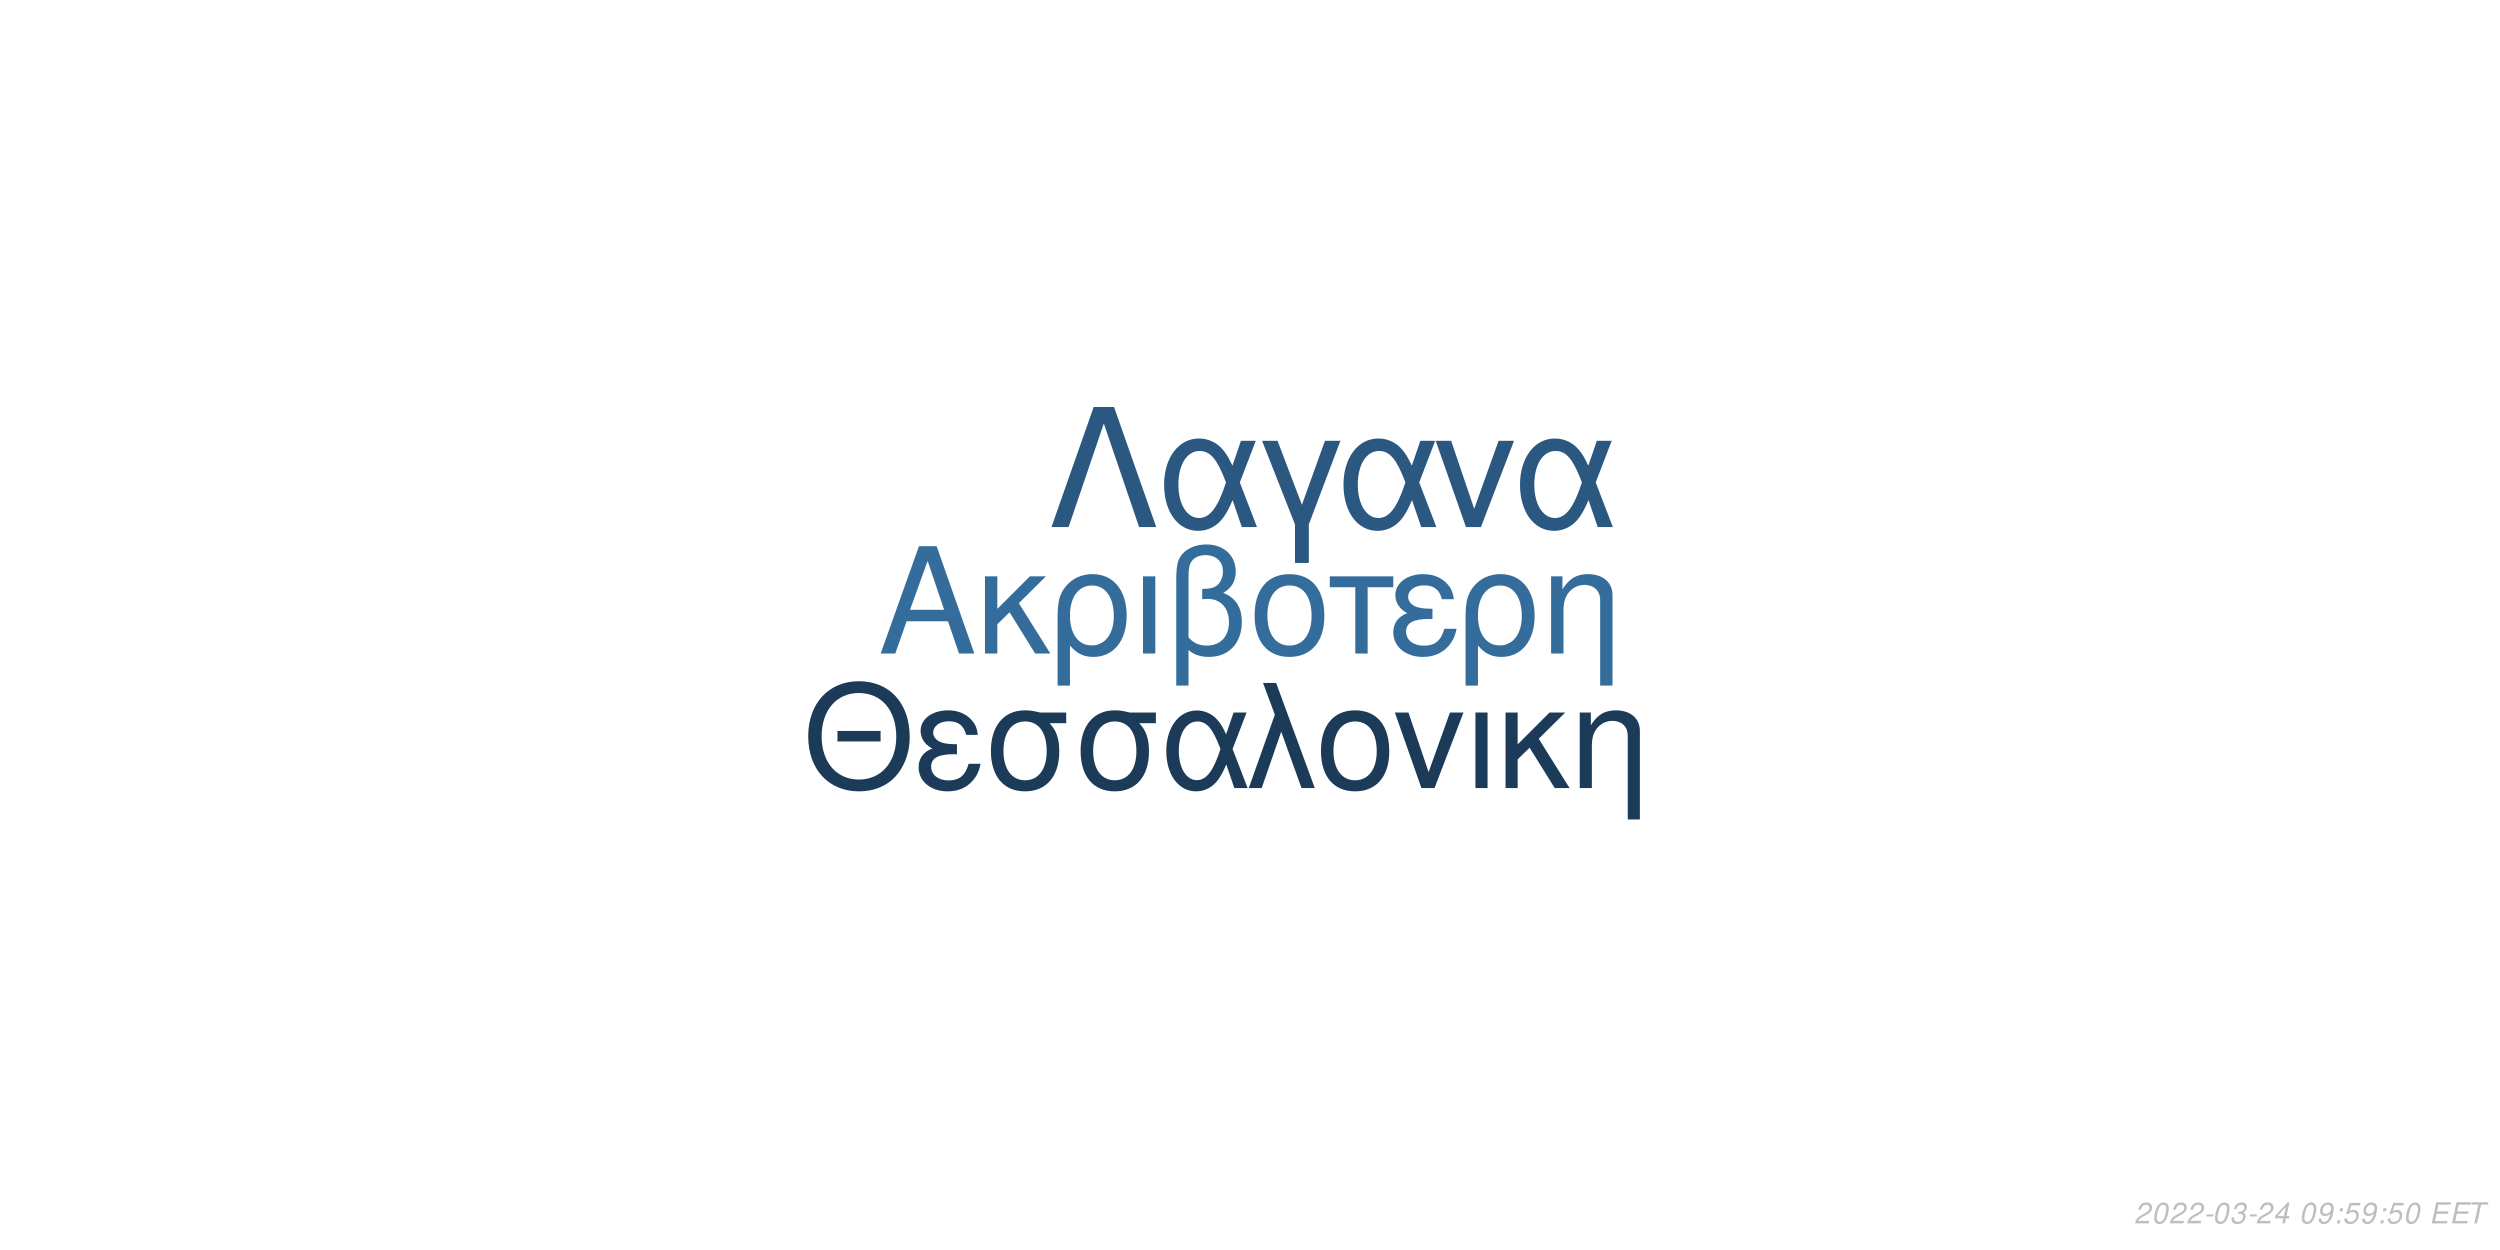
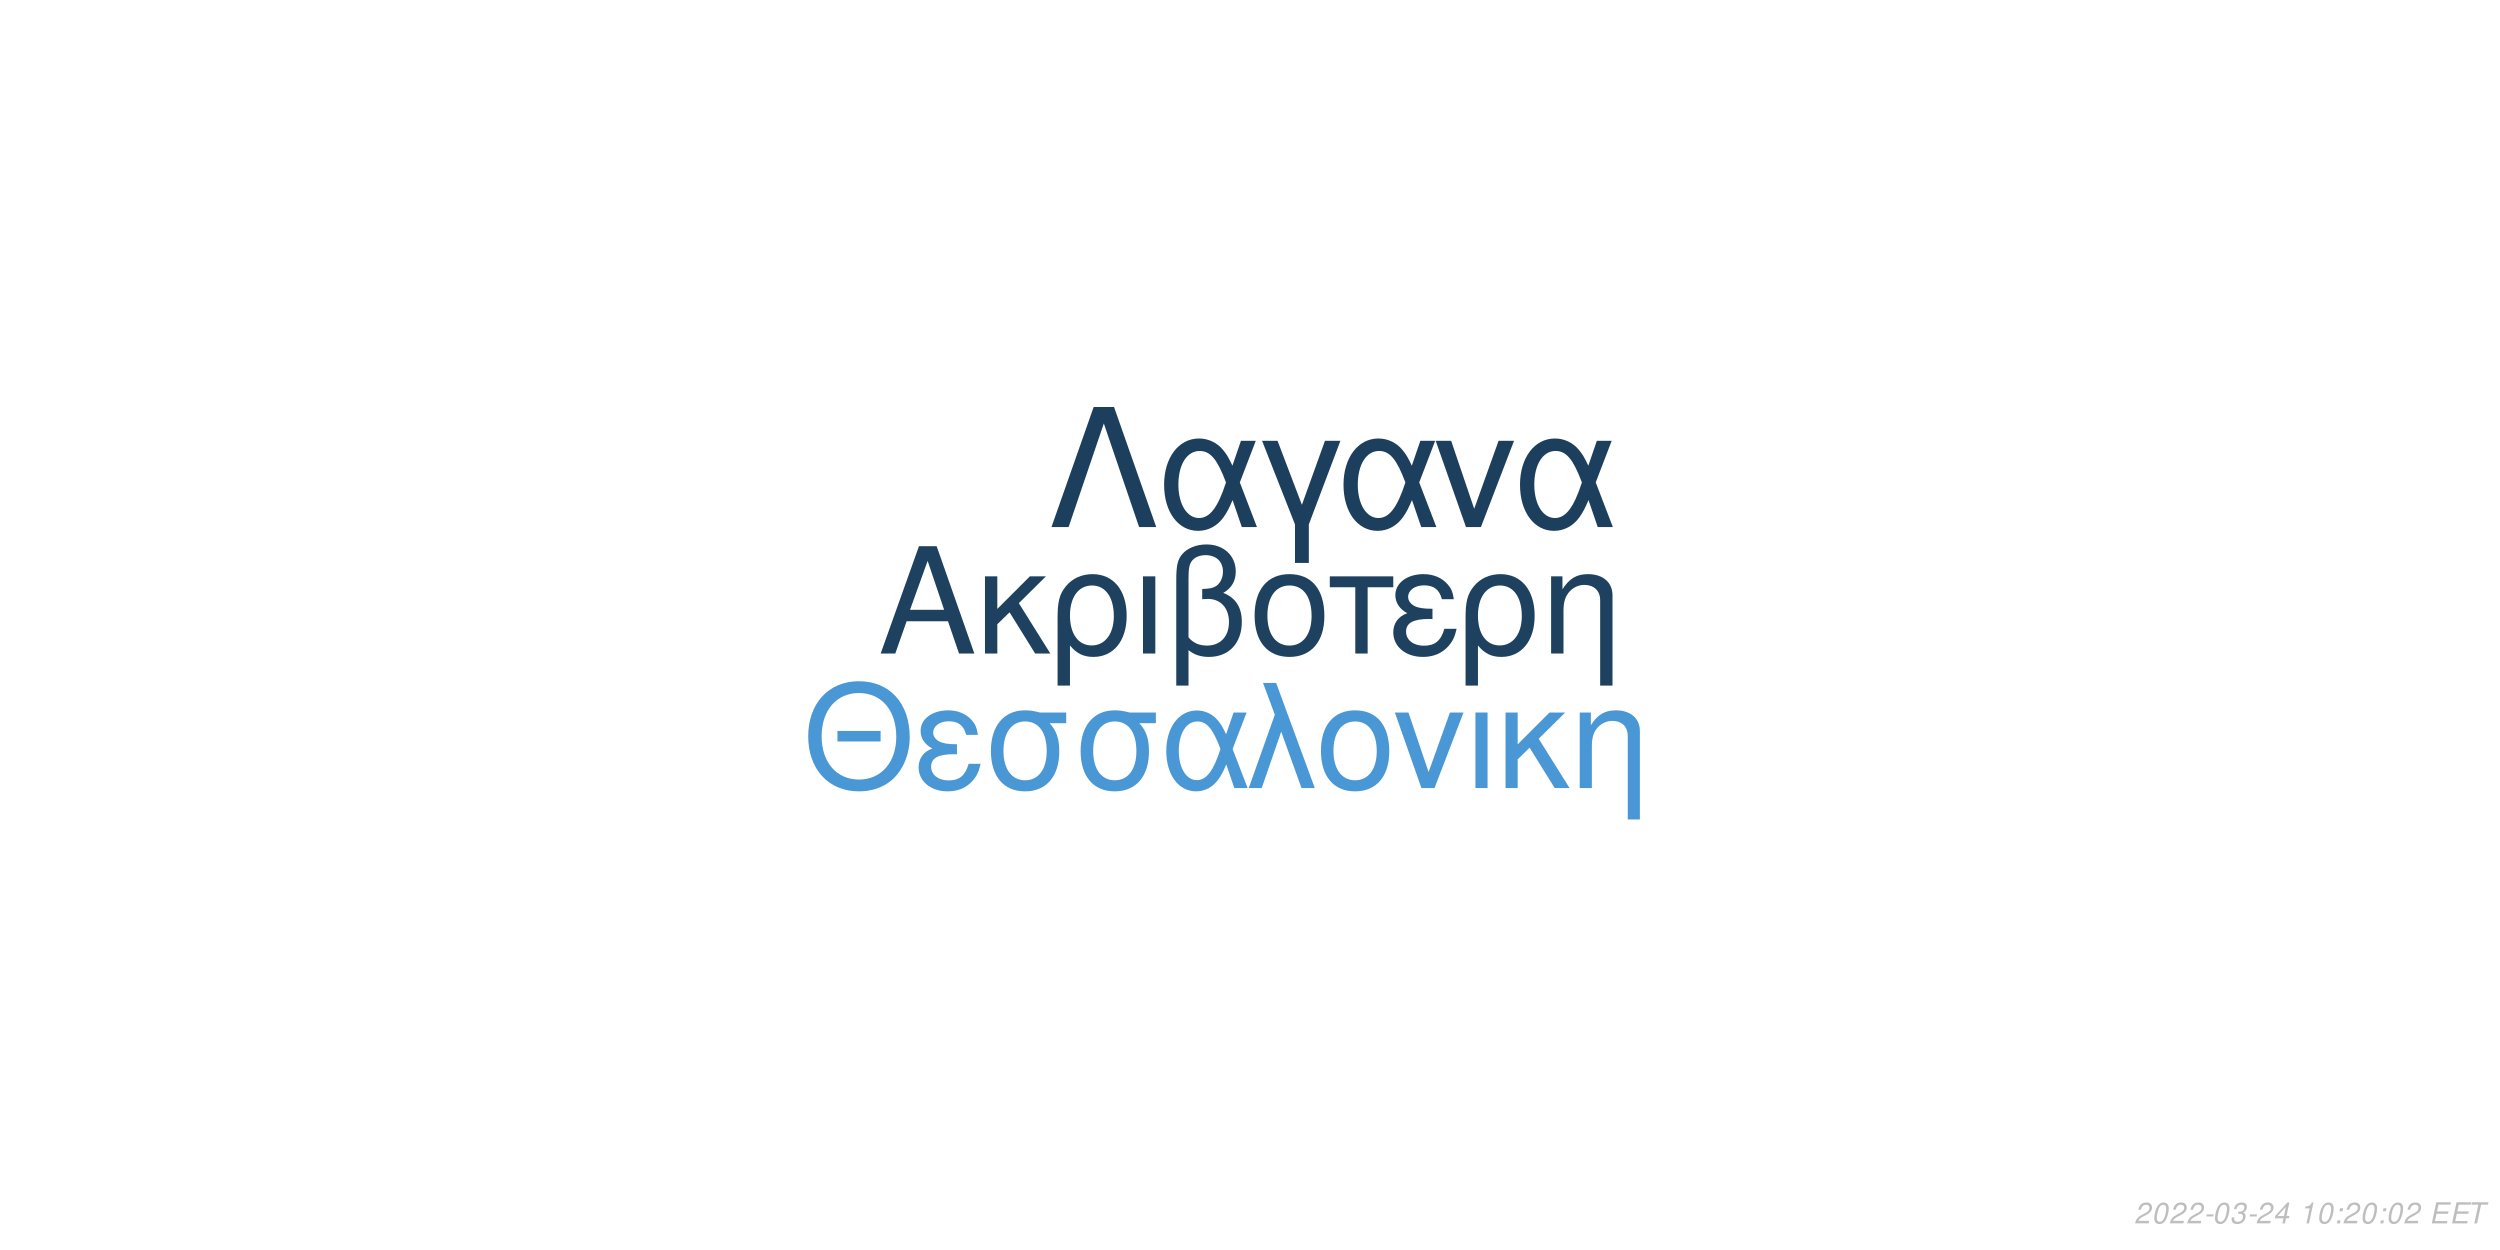
<svg xmlns="http://www.w3.org/2000/svg" xmlns:xlink="http://www.w3.org/1999/xlink" width="864pt" height="432pt" viewBox="0 0 864 432" version="1.1">
  <defs>
    <g>
      <symbol overflow="visible" id="glyph0-0">
        <path style="stroke:none;" d="" />
      </symbol>
      <symbol overflow="visible" id="glyph0-1">
        <path style="stroke:none;" d="M 24.125 -11.141 L 27.938 0 L 33.234 0 L 20.203 -37.094 L 14.094 -37.094 L 0.859 0 L 5.906 0 L 9.828 -11.141 Z M 22.797 -15.109 L 11 -15.109 L 17.094 -32.016 Z M 22.797 -15.109 " />
      </symbol>
      <symbol overflow="visible" id="glyph0-2">
        <path style="stroke:none;" d="M 7.172 -15.422 L 7.172 -26.672 L 2.906 -26.672 L 2.906 0 L 7.172 0 L 7.172 -10.125 L 11.406 -14.25 L 20.25 0 L 25.5 0 L 14.609 -17.406 L 23.969 -26.672 L 18.422 -26.672 Z M 7.172 -15.422 " />
      </symbol>
      <symbol overflow="visible" id="glyph0-3">
        <path style="stroke:none;" d="M 3 11.094 L 7.281 11.094 L 7.281 -2.797 C 9.516 -0.047 11.953 1.172 15.375 1.172 C 22.344 1.172 26.875 -4.422 26.875 -13.031 C 26.875 -21.891 22.297 -27.438 15.062 -27.438 C 11.297 -27.438 7.984 -25.906 5.797 -23.156 C 3.672 -20.516 3 -17.969 3 -12.359 Z M 14.906 -23.516 C 19.547 -23.516 22.438 -19.438 22.438 -12.922 C 22.438 -6.812 19.391 -2.797 14.812 -2.797 C 10.172 -2.797 7.281 -6.766 7.281 -13.125 C 7.281 -19.484 10.234 -23.516 14.906 -23.516 Z M 14.906 -23.516 " />
      </symbol>
      <symbol overflow="visible" id="glyph0-4">
        <path style="stroke:none;" d="M 3.516 0 L 7.781 0 L 7.781 -26.672 L 3.516 -26.672 Z M 3.516 0 " />
      </symbol>
      <symbol overflow="visible" id="glyph0-5">
        <path style="stroke:none;" d="M 4.016 11.094 L 8.25 11.094 L 8.25 -1.172 C 10.172 0.406 12.422 1.172 15.312 1.172 C 22.188 1.172 26.672 -3.609 26.672 -10.891 C 26.672 -15.984 24.578 -19.234 20.25 -20.969 C 23.109 -22.547 24.578 -25.031 24.578 -28.344 C 24.578 -33.844 20.406 -37.703 14.453 -37.703 C 10.938 -37.703 7.734 -36.391 6 -34.25 C 4.484 -32.422 4.016 -30.328 4.016 -25.391 Z M 8.25 -25.656 C 8.25 -29.359 8.5 -30.844 9.469 -32.062 C 10.375 -33.281 12.156 -34 14.094 -34 C 17.812 -34 20.156 -31.812 20.156 -28.297 C 20.156 -25.953 18.984 -23.812 17.297 -23.047 C 16.281 -22.547 15.469 -22.438 12.984 -22.297 L 12.984 -18.781 C 13.734 -18.828 14.344 -18.875 14.969 -18.875 C 19.344 -18.875 22.234 -15.719 22.234 -10.891 C 22.234 -5.906 19.281 -2.75 14.656 -2.75 C 11.953 -2.75 9.922 -3.609 8.25 -5.594 Z M 8.25 -25.656 " />
      </symbol>
      <symbol overflow="visible" id="glyph0-6">
        <path style="stroke:none;" d="M 14.094 -27.438 C 6.562 -27.438 2.094 -22.094 2.094 -13.125 C 2.094 -4.125 6.562 1.172 14.141 1.172 C 21.672 1.172 26.203 -4.172 26.203 -12.922 C 26.203 -22.188 21.828 -27.438 14.094 -27.438 Z M 14.141 -23.516 C 18.938 -23.516 21.781 -19.594 21.781 -12.984 C 21.781 -6.672 18.828 -2.75 14.141 -2.75 C 9.422 -2.75 6.516 -6.672 6.516 -13.125 C 6.516 -19.594 9.422 -23.516 14.141 -23.516 Z M 14.141 -23.516 " />
      </symbol>
      <symbol overflow="visible" id="glyph0-7">
        <path style="stroke:none;" d="M 7.891 0 L 12.156 0 L 12.156 -22.906 L 21.016 -22.906 L 21.016 -26.672 L -0.922 -26.672 L -0.922 -22.906 L 7.891 -22.906 Z M 7.891 0 " />
      </symbol>
      <symbol overflow="visible" id="glyph0-8">
        <path style="stroke:none;" d="M 14.562 -15.469 C 11.344 -15.469 9.562 -15.781 8.297 -16.438 C 6.922 -17.203 6.156 -18.328 6.156 -19.547 C 6.156 -21.891 8.453 -23.562 11.656 -23.562 C 15.062 -23.562 16.953 -22.094 17.812 -18.781 L 21.938 -18.781 C 21.578 -21.266 21.062 -22.5 19.797 -23.922 C 17.812 -26.203 14.906 -27.438 11.453 -27.438 C 5.797 -27.438 1.734 -24.375 1.734 -20.203 C 1.734 -17.609 3.156 -15.375 5.859 -13.938 C 2.797 -12.875 1.016 -10.484 1.016 -7.328 C 1.016 -2.391 5.297 1.172 11.25 1.172 C 14.969 1.172 17.906 -0.109 20.156 -2.641 C 21.578 -4.328 22.297 -5.797 22.906 -8.547 L 18.672 -8.547 C 17.5 -4.422 15.422 -2.703 11.609 -2.703 C 7.938 -2.703 5.438 -4.688 5.438 -7.578 C 5.438 -10.578 7.938 -11.953 13.484 -11.953 C 13.641 -11.953 14.094 -11.953 14.562 -11.906 Z M 14.562 -15.469 " />
      </symbol>
      <symbol overflow="visible" id="glyph0-9">
        <path style="stroke:none;" d="M 3.562 -26.672 L 3.562 0 L 7.844 0 L 7.844 -14.703 C 7.844 -17.906 8.5 -19.891 10.031 -21.531 C 11.406 -22.953 13.188 -23.719 15.062 -23.719 C 18.375 -23.719 20.516 -21.672 20.516 -18.469 L 20.516 11.094 L 24.781 11.094 L 24.781 -20.156 C 24.781 -24.578 21.469 -27.438 16.328 -27.438 C 12.359 -27.438 9.828 -25.906 7.484 -22.188 L 7.484 -26.672 Z M 3.562 -26.672 " />
      </symbol>
      <symbol overflow="visible" id="glyph1-0">
        <path style="stroke:none;" d="" />
      </symbol>
      <symbol overflow="visible" id="glyph1-1">
        <path style="stroke:none;" d="M 26.859 -19.734 L 11.953 -19.734 L 11.953 -16.094 L 26.859 -16.094 Z M 19.328 -36.922 C 8.922 -36.922 1.844 -29.25 1.844 -17.891 C 1.844 -6.484 8.875 1.141 19.391 1.141 C 23.812 1.141 27.703 -0.203 30.641 -2.688 C 34.578 -6.031 36.922 -11.656 36.922 -17.594 C 36.922 -29.297 30 -36.922 19.328 -36.922 Z M 19.328 -32.844 C 27.203 -32.844 32.281 -26.906 32.281 -17.688 C 32.281 -8.922 27.062 -2.938 19.391 -2.938 C 11.609 -2.938 6.484 -8.922 6.484 -17.891 C 6.484 -26.859 11.609 -32.844 19.328 -32.844 Z M 19.328 -32.844 " />
      </symbol>
      <symbol overflow="visible" id="glyph1-2">
        <path style="stroke:none;" d="M 14.25 -15.141 C 11.109 -15.141 9.375 -15.453 8.125 -16.094 C 6.781 -16.844 6.031 -17.938 6.031 -19.141 C 6.031 -21.422 8.266 -23.078 11.406 -23.078 C 14.75 -23.078 16.594 -21.625 17.438 -18.391 L 21.469 -18.391 C 21.125 -20.828 20.625 -22.031 19.391 -23.422 C 17.438 -25.656 14.594 -26.859 11.219 -26.859 C 5.688 -26.859 1.688 -23.875 1.688 -19.781 C 1.688 -17.234 3.094 -15.047 5.734 -13.656 C 2.734 -12.609 1 -10.266 1 -7.172 C 1 -2.344 5.188 1.141 11.016 1.141 C 14.656 1.141 17.547 -0.094 19.734 -2.594 C 21.125 -4.234 21.828 -5.688 22.422 -8.375 L 18.281 -8.375 C 17.141 -4.328 15.094 -2.641 11.359 -2.641 C 7.766 -2.641 5.328 -4.578 5.328 -7.422 C 5.328 -10.359 7.766 -11.703 13.203 -11.703 C 13.359 -11.703 13.797 -11.703 14.25 -11.656 Z M 14.25 -15.141 " />
      </symbol>
      <symbol overflow="visible" id="glyph1-3">
        <path style="stroke:none;" d="M 29 -26.109 L 19.938 -26.109 C 17.594 -26.703 16.438 -26.859 14.703 -26.859 C 7.469 -26.859 2.984 -21.469 2.984 -12.859 C 2.984 -4.031 7.375 1.141 14.797 1.141 C 22.172 1.141 26.609 -4.078 26.609 -12.656 C 26.609 -17.047 25.656 -19.828 23.266 -22.422 L 29 -22.422 Z M 14.797 -23.016 C 19.531 -23.016 22.266 -19.234 22.266 -12.75 C 22.266 -6.531 19.438 -2.688 14.797 -2.688 C 10.172 -2.688 7.328 -6.531 7.328 -12.859 C 7.328 -19.188 10.172 -23.016 14.797 -23.016 Z M 14.797 -23.016 " />
      </symbol>
      <symbol overflow="visible" id="glyph1-4">
        <path style="stroke:none;" d="M 29.344 -26.109 L 24.859 -26.109 L 22.266 -18.578 C 21.125 -21.031 20.484 -22.125 19.328 -23.469 C 17.547 -25.609 14.906 -26.812 12.156 -26.812 C 5.984 -26.812 1.594 -20.984 1.594 -12.812 C 1.594 -4.578 5.828 1.141 11.906 1.141 C 14.953 1.141 17.734 -0.344 19.625 -3.047 C 20.672 -4.531 21.281 -5.688 22.328 -8.172 L 25.109 0 L 29.703 0 L 24.516 -13.5 Z M 20.328 -13.5 C 17.891 -5.922 15.453 -2.734 12.156 -2.734 C 8.516 -2.734 5.922 -6.922 5.922 -12.812 C 5.922 -18.938 8.516 -23.016 12.359 -23.016 C 15.594 -23.016 17.688 -20.531 20.328 -13.5 Z M 20.328 -13.5 " />
      </symbol>
      <symbol overflow="visible" id="glyph1-5">
        <path style="stroke:none;" d="M 1.094 0 L 5.578 0 L 12.312 -19.484 L 19.328 0 L 23.922 0 L 10.562 -36.328 L 6.031 -36.328 L 10.109 -25.359 Z M 1.094 0 " />
      </symbol>
      <symbol overflow="visible" id="glyph1-6">
        <path style="stroke:none;" d="M 13.797 -26.859 C 6.422 -26.859 2.047 -21.625 2.047 -12.859 C 2.047 -4.031 6.422 1.141 13.859 1.141 C 21.234 1.141 25.656 -4.078 25.656 -12.656 C 25.656 -21.719 21.375 -26.859 13.797 -26.859 Z M 13.859 -23.016 C 18.531 -23.016 21.328 -19.188 21.328 -12.703 C 21.328 -6.531 18.438 -2.688 13.859 -2.688 C 9.219 -2.688 6.375 -6.531 6.375 -12.859 C 6.375 -19.188 9.219 -23.016 13.859 -23.016 Z M 13.859 -23.016 " />
      </symbol>
      <symbol overflow="visible" id="glyph1-7">
        <path style="stroke:none;" d="M 14.297 0 L 24.312 -26.109 L 19.625 -26.109 L 12.25 -5.531 L 5.281 -26.109 L 0.594 -26.109 L 9.766 0 Z M 14.297 0 " />
      </symbol>
      <symbol overflow="visible" id="glyph1-8">
        <path style="stroke:none;" d="M 3.438 0 L 7.625 0 L 7.625 -26.109 L 3.438 -26.109 Z M 3.438 0 " />
      </symbol>
      <symbol overflow="visible" id="glyph1-9">
        <path style="stroke:none;" d="M 7.031 -15.094 L 7.031 -26.109 L 2.844 -26.109 L 2.844 0 L 7.031 0 L 7.031 -9.922 L 11.156 -13.953 L 19.828 0 L 24.969 0 L 14.297 -17.047 L 23.469 -26.109 L 18.031 -26.109 Z M 7.031 -15.094 " />
      </symbol>
      <symbol overflow="visible" id="glyph1-10">
        <path style="stroke:none;" d="M 3.484 -26.109 L 3.484 0 L 7.672 0 L 7.672 -14.406 C 7.672 -17.547 8.328 -19.484 9.812 -21.078 C 11.156 -22.469 12.906 -23.219 14.75 -23.219 C 17.984 -23.219 20.078 -21.234 20.078 -18.094 L 20.078 10.859 L 24.266 10.859 L 24.266 -19.734 C 24.266 -24.062 21.031 -26.859 16 -26.859 C 12.109 -26.859 9.609 -25.359 7.328 -21.719 L 7.328 -26.109 Z M 3.484 -26.109 " />
      </symbol>
      <symbol overflow="visible" id="glyph2-0">
        <path style="stroke:none;" d="" />
      </symbol>
      <symbol overflow="visible" id="glyph2-1">
        <path style="stroke:none;" d="M 22.531 -41.484 L 15.484 -41.484 L 0.906 0 L 6.828 0 L 19 -35.797 L 31.188 0 L 37.109 0 Z M 22.531 -41.484 " />
      </symbol>
      <symbol overflow="visible" id="glyph2-2">
        <path style="stroke:none;" d="M 33.516 -29.812 L 28.391 -29.812 L 25.438 -21.219 C 24.125 -24.016 23.391 -25.266 22.078 -26.797 C 20.031 -29.25 17.016 -30.609 13.891 -30.609 C 6.828 -30.609 1.828 -23.953 1.828 -14.625 C 1.828 -5.234 6.656 1.312 13.594 1.312 C 17.078 1.312 20.266 -0.391 22.422 -3.469 C 23.609 -5.172 24.297 -6.484 25.5 -9.328 L 28.688 0 L 33.922 0 L 28 -15.422 Z M 23.219 -15.422 C 20.422 -6.766 17.641 -3.125 13.891 -3.125 C 9.734 -3.125 6.766 -7.906 6.766 -14.625 C 6.766 -21.625 9.734 -26.297 14.109 -26.297 C 17.812 -26.297 20.203 -23.453 23.219 -15.422 Z M 23.219 -15.422 " />
      </symbol>
      <symbol overflow="visible" id="glyph2-3">
        <path style="stroke:none;" d="M 12.062 12.406 L 16.844 12.406 L 16.844 -0.906 L 27.766 -29.812 L 22.422 -29.812 L 14.453 -7.688 L 6.031 -29.812 L 0.688 -29.812 L 12.062 -0.906 Z M 12.062 12.406 " />
      </symbol>
      <symbol overflow="visible" id="glyph2-4">
        <path style="stroke:none;" d="M 16.328 0 L 27.766 -29.812 L 22.422 -29.812 L 14 -6.312 L 6.031 -29.812 L 0.688 -29.812 L 11.156 0 Z M 16.328 0 " />
      </symbol>
      <symbol overflow="visible" id="glyph3-0">
        <path style="stroke:none;" d="" />
      </symbol>
      <symbol overflow="visible" id="glyph3-1">
        <path style="stroke:none;" d="M 5.234 -0.875 L 1.469 -0.875 C 1.641 -1.375 2.203 -1.891 3.109 -2.344 L 4.234 -2.938 C 5.562 -3.625 6.219 -4.469 6.219 -5.484 C 6.219 -5.938 6.062 -6.359 5.797 -6.656 C 5.469 -7.047 4.984 -7.234 4.312 -7.234 C 2.766 -7.234 1.891 -6.453 1.484 -4.734 L 2.375 -4.734 C 2.484 -5.188 2.609 -5.484 2.797 -5.75 C 3.094 -6.203 3.609 -6.453 4.188 -6.453 C 4.891 -6.453 5.344 -6.031 5.344 -5.375 C 5.344 -4.703 4.859 -4.094 4.016 -3.656 L 2.984 -3.125 C 1.234 -2.188 0.797 -1.656 0.344 -0.016 L 5.047 -0.016 Z M 5.234 -0.875 " />
      </symbol>
      <symbol overflow="visible" id="glyph3-2">
        <path style="stroke:none;" d="M 4.203 -7.234 C 3.375 -7.234 2.688 -6.812 2.125 -5.984 C 1.484 -5.047 0.984 -3.188 0.984 -1.734 C 0.984 -1.109 1.172 -0.562 1.484 -0.266 C 1.797 0.047 2.281 0.234 2.766 0.234 C 3.625 0.234 4.281 -0.156 4.859 -1.016 C 5.516 -1.953 6 -3.797 6 -5.266 C 6 -6.5 5.328 -7.234 4.203 -7.234 Z M 4.094 -6.453 C 4.734 -6.453 5.125 -5.984 5.125 -5.156 C 5.125 -4.203 4.781 -2.625 4.406 -1.812 C 3.984 -0.938 3.516 -0.547 2.875 -0.547 C 2.25 -0.547 1.875 -1.031 1.875 -1.828 C 1.875 -2.797 2.203 -4.344 2.594 -5.203 C 2.984 -6.047 3.453 -6.453 4.094 -6.453 Z M 4.094 -6.453 " />
      </symbol>
      <symbol overflow="visible" id="glyph3-3">
        <path style="stroke:none;" d="M 3.516 -3.125 L 1.125 -3.125 L 0.969 -2.406 L 3.359 -2.406 Z M 3.516 -3.125 " />
      </symbol>
      <symbol overflow="visible" id="glyph3-4">
        <path style="stroke:none;" d="M 2.922 -3.312 C 3.125 -3.344 3.234 -3.344 3.375 -3.344 C 4.203 -3.344 4.688 -3 4.688 -2.406 C 4.688 -1.312 3.906 -0.547 2.781 -0.547 C 2.047 -0.547 1.594 -0.938 1.594 -1.562 C 1.594 -1.719 1.609 -1.844 1.656 -2.094 L 0.766 -2.094 C 0.734 -1.797 0.719 -1.641 0.719 -1.469 C 0.719 -0.375 1.406 0.234 2.641 0.234 C 3.547 0.234 4.297 -0.078 4.812 -0.656 C 5.266 -1.156 5.562 -1.875 5.562 -2.547 C 5.562 -3.125 5.344 -3.453 4.797 -3.734 C 5.641 -4.234 6.016 -4.844 6.016 -5.734 C 6.016 -6.656 5.312 -7.234 4.203 -7.234 C 3.375 -7.234 2.672 -6.938 2.188 -6.375 C 1.891 -6.031 1.703 -5.641 1.516 -4.906 L 2.391 -4.906 C 2.5 -5.359 2.594 -5.594 2.734 -5.812 C 3.047 -6.234 3.516 -6.453 4.078 -6.453 C 4.734 -6.453 5.141 -6.125 5.141 -5.578 C 5.141 -5.188 5.016 -4.797 4.797 -4.547 C 4.516 -4.234 4 -4.062 3.266 -4.062 L 3.078 -4.062 Z M 2.922 -3.312 " />
      </symbol>
      <symbol overflow="visible" id="glyph3-5">
        <path style="stroke:none;" d="M 3.625 -1.75 L 3.266 0 L 4.141 0 L 4.516 -1.75 L 5.562 -1.75 L 5.734 -2.531 L 4.688 -2.531 L 5.688 -7.234 L 5.016 -7.234 L 0.844 -2.672 L 0.641 -1.75 Z M 3.797 -2.531 L 1.594 -2.531 L 4.469 -5.703 Z M 3.797 -2.531 " />
      </symbol>
      <symbol overflow="visible" id="glyph3-6">
        <path style="stroke:none;" d="" />
      </symbol>
      <symbol overflow="visible" id="glyph3-7">
-         <path style="stroke:none;" d="M 0.844 -1.656 C 0.844 -1.547 0.844 -1.438 0.844 -1.375 C 0.844 -0.406 1.531 0.234 2.578 0.234 C 3.203 0.234 3.766 0.016 4.297 -0.438 C 4.938 -1 5.312 -1.656 5.594 -2.719 C 5.844 -3.672 6.016 -4.766 6.016 -5.375 C 6.016 -5.844 5.844 -6.328 5.547 -6.656 C 5.203 -7.031 4.703 -7.234 4.062 -7.234 C 2.516 -7.234 1.297 -5.938 1.297 -4.266 C 1.297 -3.203 1.984 -2.547 3.047 -2.547 C 3.484 -2.547 3.953 -2.672 4.281 -2.891 C 4.406 -2.984 4.547 -3.078 4.828 -3.344 C 4.438 -1.484 3.703 -0.547 2.703 -0.547 C 2.109 -0.547 1.719 -0.938 1.719 -1.547 L 1.719 -1.656 Z M 3.953 -6.453 C 4.625 -6.453 5.141 -5.953 5.141 -5.281 C 5.141 -4.188 4.312 -3.312 3.297 -3.312 C 2.594 -3.312 2.172 -3.734 2.172 -4.453 C 2.172 -5.562 2.984 -6.453 3.953 -6.453 Z M 3.953 -6.453 " />
+         <path style="stroke:none;" d="M 3.703 -5.188 L 2.594 0 L 3.469 0 L 5.016 -7.234 L 4.438 -7.234 C 3.906 -6.156 3.688 -6.016 2.234 -5.812 L 2.109 -5.188 Z M 3.703 -5.188 " />
      </symbol>
      <symbol overflow="visible" id="glyph3-8">
        <path style="stroke:none;" d="M 2.359 -1.031 L 1.312 -1.031 L 1.094 0 L 2.141 0 Z M 3.266 -5.234 L 2.219 -5.234 L 2 -4.203 L 3.047 -4.203 Z M 3.266 -5.234 " />
      </symbol>
      <symbol overflow="visible" id="glyph3-9">
-         <path style="stroke:none;" d="M 6.297 -7.094 L 2.594 -7.094 L 1.234 -3.234 L 2.047 -3.234 C 2.656 -3.766 2.938 -3.906 3.531 -3.906 C 4.328 -3.906 4.797 -3.453 4.797 -2.688 C 4.797 -1.438 3.969 -0.547 2.828 -0.547 C 2.031 -0.547 1.609 -0.938 1.578 -1.734 L 0.703 -1.734 L 0.703 -1.516 C 0.703 -0.938 0.844 -0.547 1.188 -0.266 C 1.562 0.062 2.078 0.234 2.703 0.234 C 3.656 0.234 4.391 -0.156 4.984 -0.922 C 5.422 -1.5 5.672 -2.234 5.672 -2.953 C 5.672 -4 4.938 -4.672 3.812 -4.672 C 3.328 -4.672 2.906 -4.547 2.406 -4.234 L 3.109 -6.219 L 6.109 -6.219 Z M 6.297 -7.094 " />
+         <path style="stroke:none;" d="M 2.547 -3.312 L 6.5 -3.312 L 6.688 -4.141 L 2.719 -4.141 L 3.219 -6.469 L 7.344 -6.469 L 7.516 -7.297 L 2.453 -7.297 L 0.906 0 L 6.125 0 L 6.297 -0.812 L 2.016 -0.812 Z M 2.547 -3.312 " />
      </symbol>
      <symbol overflow="visible" id="glyph3-10">
-         <path style="stroke:none;" d="M 2.547 -3.312 L 6.5 -3.312 L 6.688 -4.141 L 2.719 -4.141 L 3.219 -6.469 L 7.344 -6.469 L 7.516 -7.297 L 2.453 -7.297 L 0.906 0 L 6.125 0 L 6.297 -0.812 L 2.016 -0.812 Z M 2.547 -3.312 " />
-       </symbol>
-       <symbol overflow="visible" id="glyph3-11">
        <path style="stroke:none;" d="M 4.938 -6.469 L 7.312 -6.469 L 7.484 -7.297 L 1.75 -7.297 L 1.578 -6.469 L 3.984 -6.469 L 2.609 0 L 3.547 0 Z M 4.938 -6.469 " />
      </symbol>
    </g>
  </defs>
  <g id="surface1">
    <rect x="0" y="0" width="864" height="432" style="fill:rgb(100%,100%,100%);fill-opacity:1;stroke:none;" />
-     <g style="fill:rgb(20.392%,42.745%,60.784%);fill-opacity:1;">
+     <g style="fill:rgb(11.765%,25.49%,37.647%);fill-opacity:1;">
      <use xlink:href="#glyph0-1" x="303.5" y="225.861" />
      <use xlink:href="#glyph0-2" x="337.5" y="225.861" />
      <use xlink:href="#glyph0-3" x="362.5" y="225.861" />
      <use xlink:href="#glyph0-4" x="391.5" y="225.861" />
      <use xlink:href="#glyph0-5" x="402.5" y="225.861" />
      <use xlink:href="#glyph0-6" x="431.5" y="225.861" />
      <use xlink:href="#glyph0-7" x="460.5" y="225.861" />
      <use xlink:href="#glyph0-8" x="480.5" y="225.861" />
      <use xlink:href="#glyph0-3" x="503.5" y="225.861" />
      <use xlink:href="#glyph0-9" x="532.5" y="225.861" />
    </g>
-     <g style="fill:rgb(10.588%,23.137%,34.51%);fill-opacity:1;">
+     <g style="fill:rgb(28.627%,59.216%,83.137%);fill-opacity:1;">
      <use xlink:href="#glyph1-1" x="277.473" y="272.354" />
      <use xlink:href="#glyph1-2" x="316.473" y="272.354" />
      <use xlink:href="#glyph1-3" x="339.473" y="272.354" />
      <use xlink:href="#glyph1-3" x="370.473" y="272.354" />
      <use xlink:href="#glyph1-4" x="401.473" y="272.354" />
      <use xlink:href="#glyph1-5" x="430.473" y="272.354" />
      <use xlink:href="#glyph1-6" x="454.473" y="272.354" />
      <use xlink:href="#glyph1-7" x="481.473" y="272.354" />
      <use xlink:href="#glyph1-8" x="506.473" y="272.354" />
      <use xlink:href="#glyph1-9" x="517.473" y="272.354" />
      <use xlink:href="#glyph1-10" x="542.473" y="272.354" />
    </g>
-     <g style="fill:rgb(16.471%,34.51%,50.196%);fill-opacity:1;">
+     <g style="fill:rgb(11.373%,24.706%,36.863%);fill-opacity:1;">
      <use xlink:href="#glyph2-1" x="362.484" y="182.152" />
      <use xlink:href="#glyph2-2" x="400.484" y="182.152" />
      <use xlink:href="#glyph2-3" x="435.484" y="182.152" />
      <use xlink:href="#glyph2-2" x="462.484" y="182.152" />
      <use xlink:href="#glyph2-4" x="495.484" y="182.152" />
      <use xlink:href="#glyph2-2" x="523.484" y="182.152" />
    </g>
    <g style="fill:rgb(74.51%,74.51%,74.51%);fill-opacity:1;">
      <use xlink:href="#glyph3-1" x="737.52" y="422.81" />
      <use xlink:href="#glyph3-2" x="743.52" y="422.81" />
      <use xlink:href="#glyph3-1" x="749.52" y="422.81" />
      <use xlink:href="#glyph3-1" x="755.52" y="422.81" />
      <use xlink:href="#glyph3-3" x="761.52" y="422.81" />
      <use xlink:href="#glyph3-2" x="764.52" y="422.81" />
      <use xlink:href="#glyph3-4" x="770.52" y="422.81" />
      <use xlink:href="#glyph3-3" x="776.52" y="422.81" />
      <use xlink:href="#glyph3-1" x="779.52" y="422.81" />
      <use xlink:href="#glyph3-5" x="785.52" y="422.81" />
      <use xlink:href="#glyph3-6" x="791.52" y="422.81" />
-       <use xlink:href="#glyph3-2" x="794.52" y="422.81" />
-       <use xlink:href="#glyph3-7" x="800.52" y="422.81" />
+       <use xlink:href="#glyph3-7" x="794.52" y="422.81" />
+       <use xlink:href="#glyph3-2" x="800.52" y="422.81" />
      <use xlink:href="#glyph3-8" x="806.52" y="422.81" />
-       <use xlink:href="#glyph3-9" x="809.52" y="422.81" />
-       <use xlink:href="#glyph3-7" x="815.52" y="422.81" />
+       <use xlink:href="#glyph3-1" x="809.52" y="422.81" />
+       <use xlink:href="#glyph3-2" x="815.52" y="422.81" />
      <use xlink:href="#glyph3-8" x="821.52" y="422.81" />
-       <use xlink:href="#glyph3-9" x="824.52" y="422.81" />
-       <use xlink:href="#glyph3-2" x="830.52" y="422.81" />
+       <use xlink:href="#glyph3-2" x="824.52" y="422.81" />
+       <use xlink:href="#glyph3-1" x="830.52" y="422.81" />
      <use xlink:href="#glyph3-6" x="836.52" y="422.81" />
-       <use xlink:href="#glyph3-10" x="839.52" y="422.81" />
-       <use xlink:href="#glyph3-10" x="846.52" y="422.81" />
-       <use xlink:href="#glyph3-11" x="852.52" y="422.81" />
+       <use xlink:href="#glyph3-9" x="839.52" y="422.81" />
+       <use xlink:href="#glyph3-9" x="846.52" y="422.81" />
+       <use xlink:href="#glyph3-10" x="852.52" y="422.81" />
    </g>
  </g>
</svg>
